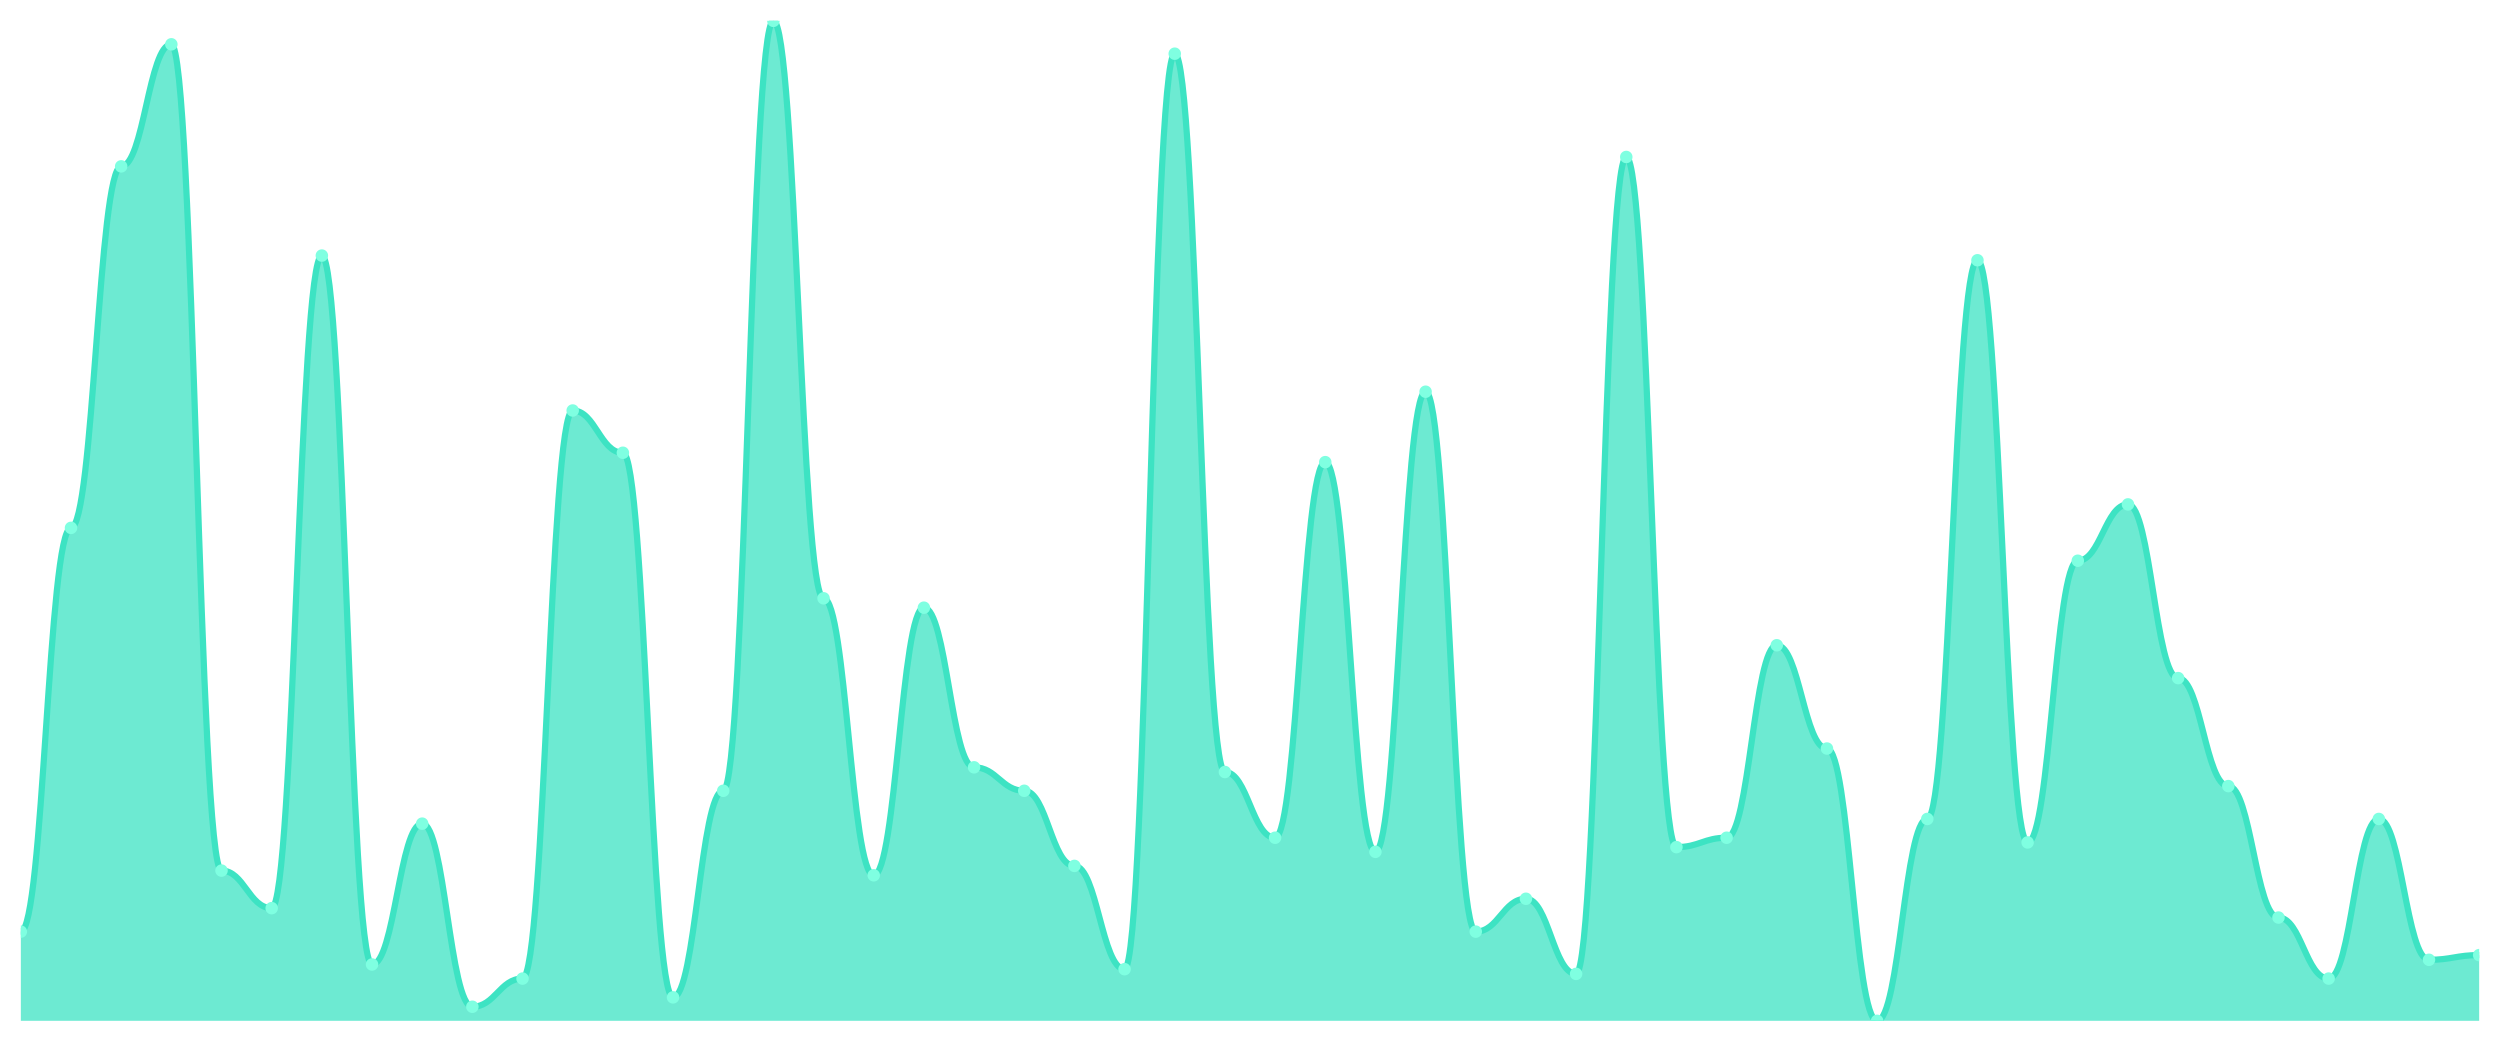
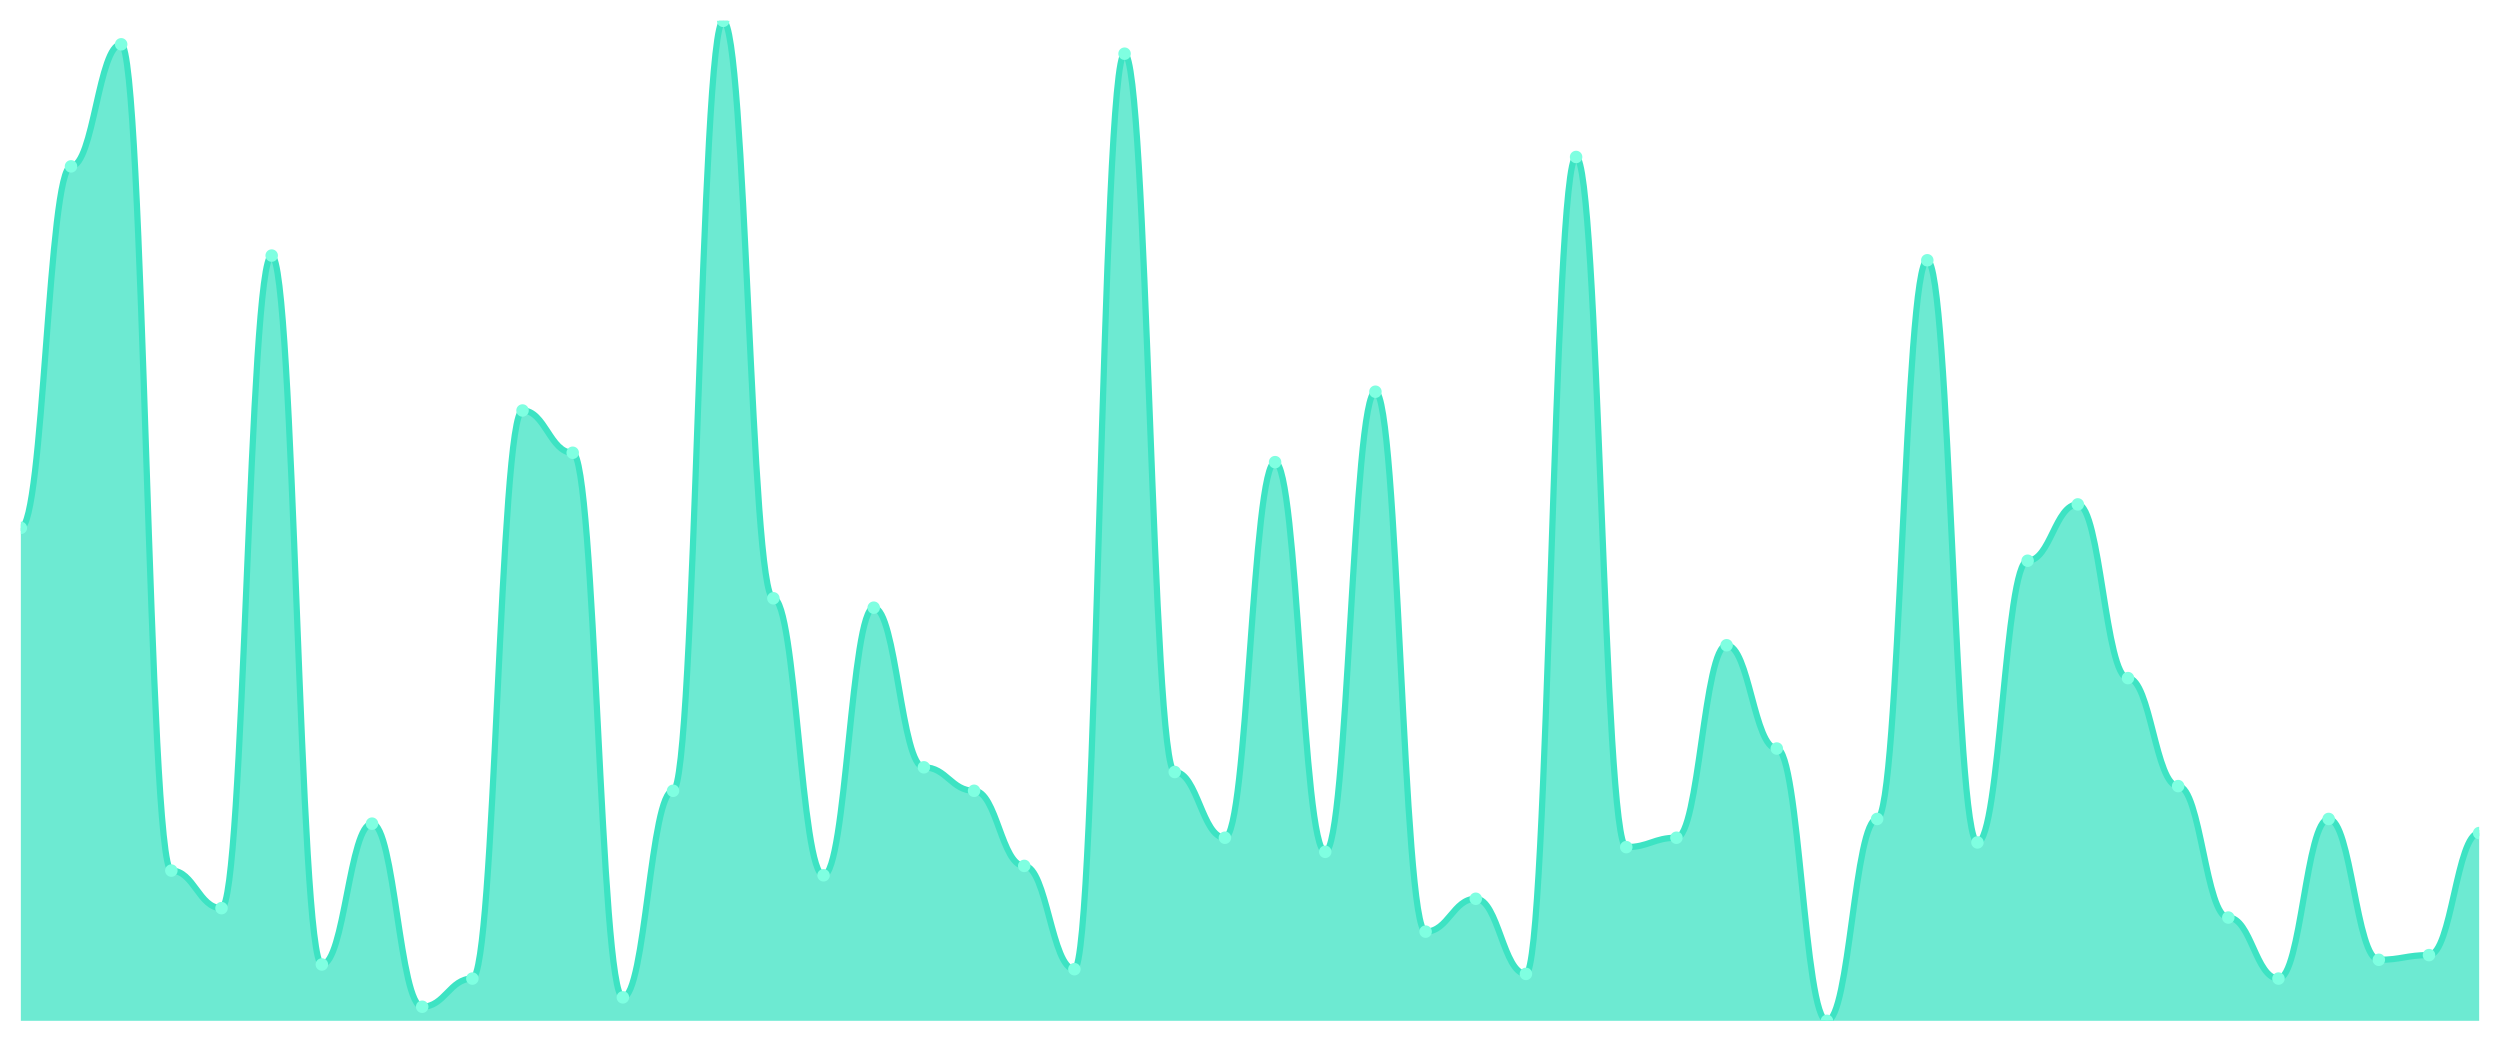
<svg xmlns="http://www.w3.org/2000/svg" viewBox="0 0 1200 500" width="1200" height="500">
  <defs>
    <clipPath id="c">
      <rect x="10" y="10" width="1180" height="480" />
    </clipPath>
  </defs>
  <rect width="1200" height="500" fill="none" />
  <g clip-path="url(#c)">
-     <path d="M 10,490 L 10,447.183 C 20.837,447.183 23.245,253.38 34.082,253.38 C 44.918,253.38 47.327,79.859 58.163,79.859 C 69,79.859 71.408,21.268 82.245,21.268 C 93.082,21.268 95.49,417.887 106.327,417.887 C 117.163,417.887 119.571,435.915 130.408,435.915 C 141.245,435.915 143.653,122.676 154.49,122.676 C 165.327,122.676 167.735,462.958 178.571,462.958 C 189.408,462.958 191.816,395.352 202.653,395.352 C 213.49,395.352 215.898,483.239 226.735,483.239 C 237.571,483.239 239.98,469.718 250.816,469.718 C 261.653,469.718 264.061,197.042 274.898,197.042 C 285.735,197.042 288.143,217.324 298.98,217.324 C 309.816,217.324 312.224,478.732 323.061,478.732 C 333.898,478.732 336.306,379.577 347.143,379.577 C 357.98,379.577 360.388,10 371.224,10 C 382.061,10 384.469,287.183 395.306,287.183 C 406.143,287.183 408.551,420.141 419.388,420.141 C 430.224,420.141 432.633,291.69 443.469,291.69 C 454.306,291.69 456.714,368.31 467.551,368.31 C 478.388,368.31 480.796,379.577 491.633,379.577 C 502.469,379.577 504.878,415.634 515.714,415.634 C 526.551,415.634 528.959,465.211 539.796,465.211 C 550.633,465.211 553.041,25.775 563.878,25.775 C 574.714,25.775 577.122,370.563 587.959,370.563 C 598.796,370.563 601.204,402.113 612.041,402.113 C 622.878,402.113 625.286,221.831 636.122,221.831 C 646.959,221.831 649.367,408.873 660.204,408.873 C 671.041,408.873 673.449,188.028 684.286,188.028 C 695.122,188.028 697.531,447.183 708.367,447.183 C 719.204,447.183 721.612,431.408 732.449,431.408 C 743.286,431.408 745.694,467.465 756.531,467.465 C 767.367,467.465 769.776,75.352 780.612,75.352 C 791.449,75.352 793.857,406.62 804.694,406.62 C 815.531,406.62 817.939,402.113 828.776,402.113 C 839.612,402.113 842.02,309.718 852.857,309.718 C 863.694,309.718 866.102,359.296 876.939,359.296 C 887.776,359.296 890.184,490 901.02,490 C 911.857,490 914.265,393.099 925.102,393.099 C 935.939,393.099 938.347,124.93 949.184,124.93 C 960.02,124.93 962.429,404.366 973.265,404.366 C 984.102,404.366 986.51,269.155 997.347,269.155 C 1008.184,269.155 1010.592,242.113 1021.429,242.113 C 1032.265,242.113 1034.673,325.493 1045.51,325.493 C 1056.347,325.493 1058.755,377.324 1069.592,377.324 C 1080.429,377.324 1082.837,440.423 1093.673,440.423 C 1104.51,440.423 1106.918,469.718 1117.755,469.718 C 1128.592,469.718 1131,393.099 1141.837,393.099 C 1152.673,393.099 1155.082,460.704 1165.918,460.704 C 1176.755,460.704 1179.163,458.451 1190,458.451 L 1190,490 Z" fill="rgba(61,227,195,0.75)" />
-     <path d="M 10,447.183 C 20.837,447.183 23.245,253.38 34.082,253.38 C 44.918,253.38 47.327,79.859 58.163,79.859 C 69,79.859 71.408,21.268 82.245,21.268 C 93.082,21.268 95.49,417.887 106.327,417.887 C 117.163,417.887 119.571,435.915 130.408,435.915 C 141.245,435.915 143.653,122.676 154.49,122.676 C 165.327,122.676 167.735,462.958 178.571,462.958 C 189.408,462.958 191.816,395.352 202.653,395.352 C 213.49,395.352 215.898,483.239 226.735,483.239 C 237.571,483.239 239.98,469.718 250.816,469.718 C 261.653,469.718 264.061,197.042 274.898,197.042 C 285.735,197.042 288.143,217.324 298.98,217.324 C 309.816,217.324 312.224,478.732 323.061,478.732 C 333.898,478.732 336.306,379.577 347.143,379.577 C 357.98,379.577 360.388,10 371.224,10 C 382.061,10 384.469,287.183 395.306,287.183 C 406.143,287.183 408.551,420.141 419.388,420.141 C 430.224,420.141 432.633,291.69 443.469,291.69 C 454.306,291.69 456.714,368.31 467.551,368.31 C 478.388,368.31 480.796,379.577 491.633,379.577 C 502.469,379.577 504.878,415.634 515.714,415.634 C 526.551,415.634 528.959,465.211 539.796,465.211 C 550.633,465.211 553.041,25.775 563.878,25.775 C 574.714,25.775 577.122,370.563 587.959,370.563 C 598.796,370.563 601.204,402.113 612.041,402.113 C 622.878,402.113 625.286,221.831 636.122,221.831 C 646.959,221.831 649.367,408.873 660.204,408.873 C 671.041,408.873 673.449,188.028 684.286,188.028 C 695.122,188.028 697.531,447.183 708.367,447.183 C 719.204,447.183 721.612,431.408 732.449,431.408 C 743.286,431.408 745.694,467.465 756.531,467.465 C 767.367,467.465 769.776,75.352 780.612,75.352 C 791.449,75.352 793.857,406.62 804.694,406.62 C 815.531,406.62 817.939,402.113 828.776,402.113 C 839.612,402.113 842.02,309.718 852.857,309.718 C 863.694,309.718 866.102,359.296 876.939,359.296 C 887.776,359.296 890.184,490 901.02,490 C 911.857,490 914.265,393.099 925.102,393.099 C 935.939,393.099 938.347,124.93 949.184,124.93 C 960.02,124.93 962.429,404.366 973.265,404.366 C 984.102,404.366 986.51,269.155 997.347,269.155 C 1008.184,269.155 1010.592,242.113 1021.429,242.113 C 1032.265,242.113 1034.673,325.493 1045.51,325.493 C 1056.347,325.493 1058.755,377.324 1069.592,377.324 C 1080.429,377.324 1082.837,440.423 1093.673,440.423 C 1104.51,440.423 1106.918,469.718 1117.755,469.718 C 1128.592,469.718 1131,393.099 1141.837,393.099 C 1152.673,393.099 1155.082,460.704 1165.918,460.704 C 1176.755,460.704 1179.163,458.451 1190,458.451" fill="none" stroke="#3de3c3" stroke-width="3" stroke-linecap="round" stroke-linejoin="round" />
-     <circle cx="10" cy="447.183" r="3" fill="#7fffe1" />
-     <circle cx="34.082" cy="253.38" r="3" fill="#7fffe1" />
-     <circle cx="58.163" cy="79.859" r="3" fill="#7fffe1" />
-     <circle cx="82.245" cy="21.268" r="3" fill="#7fffe1" />
-     <circle cx="106.327" cy="417.887" r="3" fill="#7fffe1" />
-     <circle cx="130.408" cy="435.915" r="3" fill="#7fffe1" />
-     <circle cx="154.49" cy="122.676" r="3" fill="#7fffe1" />
-     <circle cx="178.571" cy="462.958" r="3" fill="#7fffe1" />
-     <circle cx="202.653" cy="395.352" r="3" fill="#7fffe1" />
-     <circle cx="226.735" cy="483.239" r="3" fill="#7fffe1" />
-     <circle cx="250.816" cy="469.718" r="3" fill="#7fffe1" />
-     <circle cx="274.898" cy="197.042" r="3" fill="#7fffe1" />
-     <circle cx="298.98" cy="217.324" r="3" fill="#7fffe1" />
-     <circle cx="323.061" cy="478.732" r="3" fill="#7fffe1" />
-     <circle cx="347.143" cy="379.577" r="3" fill="#7fffe1" />
-     <circle cx="371.224" cy="10" r="3" fill="#7fffe1" />
-     <circle cx="395.306" cy="287.183" r="3" fill="#7fffe1" />
-     <circle cx="419.388" cy="420.141" r="3" fill="#7fffe1" />
-     <circle cx="443.469" cy="291.69" r="3" fill="#7fffe1" />
-     <circle cx="467.551" cy="368.31" r="3" fill="#7fffe1" />
-     <circle cx="491.633" cy="379.577" r="3" fill="#7fffe1" />
-     <circle cx="515.714" cy="415.634" r="3" fill="#7fffe1" />
-     <circle cx="539.796" cy="465.211" r="3" fill="#7fffe1" />
-     <circle cx="563.878" cy="25.775" r="3" fill="#7fffe1" />
-     <circle cx="587.959" cy="370.563" r="3" fill="#7fffe1" />
-     <circle cx="612.041" cy="402.113" r="3" fill="#7fffe1" />
-     <circle cx="636.122" cy="221.831" r="3" fill="#7fffe1" />
-     <circle cx="660.204" cy="408.873" r="3" fill="#7fffe1" />
-     <circle cx="684.286" cy="188.028" r="3" fill="#7fffe1" />
-     <circle cx="708.367" cy="447.183" r="3" fill="#7fffe1" />
-     <circle cx="732.449" cy="431.408" r="3" fill="#7fffe1" />
-     <circle cx="756.531" cy="467.465" r="3" fill="#7fffe1" />
-     <circle cx="780.612" cy="75.352" r="3" fill="#7fffe1" />
-     <circle cx="804.694" cy="406.62" r="3" fill="#7fffe1" />
-     <circle cx="828.776" cy="402.113" r="3" fill="#7fffe1" />
-     <circle cx="852.857" cy="309.718" r="3" fill="#7fffe1" />
-     <circle cx="876.939" cy="359.296" r="3" fill="#7fffe1" />
-     <circle cx="901.02" cy="490" r="3" fill="#7fffe1" />
-     <circle cx="925.102" cy="393.099" r="3" fill="#7fffe1" />
-     <circle cx="949.184" cy="124.93" r="3" fill="#7fffe1" />
-     <circle cx="973.265" cy="404.366" r="3" fill="#7fffe1" />
-     <circle cx="997.347" cy="269.155" r="3" fill="#7fffe1" />
-     <circle cx="1021.429" cy="242.113" r="3" fill="#7fffe1" />
-     <circle cx="1045.51" cy="325.493" r="3" fill="#7fffe1" />
-     <circle cx="1069.592" cy="377.324" r="3" fill="#7fffe1" />
-     <circle cx="1093.673" cy="440.423" r="3" fill="#7fffe1" />
-     <circle cx="1117.755" cy="469.718" r="3" fill="#7fffe1" />
-     <circle cx="1141.837" cy="393.099" r="3" fill="#7fffe1" />
-     <circle cx="1165.918" cy="460.704" r="3" fill="#7fffe1" />
-     <circle cx="1190" cy="458.451" r="3" fill="#7fffe1" />
+     <path d="M 10,490 L 10,253.38 C 20.837,253.38 23.245,79.859 34.082,79.859 C 44.918,79.859 47.327,21.268 58.163,21.268 C 69,21.268 71.408,417.887 82.245,417.887 C 93.082,417.887 95.49,435.915 106.327,435.915 C 117.163,435.915 119.571,122.676 130.408,122.676 C 141.245,122.676 143.653,462.958 154.49,462.958 C 165.327,462.958 167.735,395.352 178.571,395.352 C 189.408,395.352 191.816,483.239 202.653,483.239 C 213.49,483.239 215.898,469.718 226.735,469.718 C 237.571,469.718 239.98,197.042 250.816,197.042 C 261.653,197.042 264.061,217.324 274.898,217.324 C 285.735,217.324 288.143,478.732 298.98,478.732 C 309.816,478.732 312.224,379.577 323.061,379.577 C 333.898,379.577 336.306,10 347.143,10 C 357.98,10 360.388,287.183 371.224,287.183 C 382.061,287.183 384.469,420.141 395.306,420.141 C 406.143,420.141 408.551,291.69 419.388,291.69 C 430.224,291.69 432.633,368.31 443.469,368.31 C 454.306,368.31 456.714,379.577 467.551,379.577 C 478.388,379.577 480.796,415.634 491.633,415.634 C 502.469,415.634 504.878,465.211 515.714,465.211 C 526.551,465.211 528.959,25.775 539.796,25.775 C 550.633,25.775 553.041,370.563 563.878,370.563 C 574.714,370.563 577.122,402.113 587.959,402.113 C 598.796,402.113 601.204,221.831 612.041,221.831 C 622.878,221.831 625.286,408.873 636.122,408.873 C 646.959,408.873 649.367,188.028 660.204,188.028 C 671.041,188.028 673.449,447.183 684.286,447.183 C 695.122,447.183 697.531,431.408 708.367,431.408 C 719.204,431.408 721.612,467.465 732.449,467.465 C 743.286,467.465 745.694,75.352 756.531,75.352 C 767.367,75.352 769.776,406.62 780.612,406.62 C 791.449,406.62 793.857,402.113 804.694,402.113 C 815.531,402.113 817.939,309.718 828.776,309.718 C 839.612,309.718 842.02,359.296 852.857,359.296 C 863.694,359.296 866.102,490 876.939,490 C 887.776,490 890.184,393.099 901.02,393.099 C 911.857,393.099 914.265,124.93 925.102,124.93 C 935.939,124.93 938.347,404.366 949.184,404.366 C 960.02,404.366 962.429,269.155 973.265,269.155 C 984.102,269.155 986.51,242.113 997.347,242.113 C 1008.184,242.113 1010.592,325.493 1021.429,325.493 C 1032.265,325.493 1034.673,377.324 1045.51,377.324 C 1056.347,377.324 1058.755,440.423 1069.592,440.423 C 1080.429,440.423 1082.837,469.718 1093.673,469.718 C 1104.51,469.718 1106.918,393.099 1117.755,393.099 C 1128.592,393.099 1131,460.704 1141.837,460.704 C 1152.673,460.704 1155.082,458.451 1165.918,458.451 C 1176.755,458.451 1179.163,399.859 1190,399.859 L 1190,490 Z" fill="rgba(61,227,195,0.75)" />
+     <path d="M 10,253.38 C 20.837,253.38 23.245,79.859 34.082,79.859 C 44.918,79.859 47.327,21.268 58.163,21.268 C 69,21.268 71.408,417.887 82.245,417.887 C 93.082,417.887 95.49,435.915 106.327,435.915 C 117.163,435.915 119.571,122.676 130.408,122.676 C 141.245,122.676 143.653,462.958 154.49,462.958 C 165.327,462.958 167.735,395.352 178.571,395.352 C 189.408,395.352 191.816,483.239 202.653,483.239 C 213.49,483.239 215.898,469.718 226.735,469.718 C 237.571,469.718 239.98,197.042 250.816,197.042 C 261.653,197.042 264.061,217.324 274.898,217.324 C 285.735,217.324 288.143,478.732 298.98,478.732 C 309.816,478.732 312.224,379.577 323.061,379.577 C 333.898,379.577 336.306,10 347.143,10 C 357.98,10 360.388,287.183 371.224,287.183 C 382.061,287.183 384.469,420.141 395.306,420.141 C 406.143,420.141 408.551,291.69 419.388,291.69 C 430.224,291.69 432.633,368.31 443.469,368.31 C 454.306,368.31 456.714,379.577 467.551,379.577 C 478.388,379.577 480.796,415.634 491.633,415.634 C 502.469,415.634 504.878,465.211 515.714,465.211 C 526.551,465.211 528.959,25.775 539.796,25.775 C 550.633,25.775 553.041,370.563 563.878,370.563 C 574.714,370.563 577.122,402.113 587.959,402.113 C 598.796,402.113 601.204,221.831 612.041,221.831 C 622.878,221.831 625.286,408.873 636.122,408.873 C 646.959,408.873 649.367,188.028 660.204,188.028 C 671.041,188.028 673.449,447.183 684.286,447.183 C 695.122,447.183 697.531,431.408 708.367,431.408 C 719.204,431.408 721.612,467.465 732.449,467.465 C 743.286,467.465 745.694,75.352 756.531,75.352 C 767.367,75.352 769.776,406.62 780.612,406.62 C 791.449,406.62 793.857,402.113 804.694,402.113 C 815.531,402.113 817.939,309.718 828.776,309.718 C 839.612,309.718 842.02,359.296 852.857,359.296 C 863.694,359.296 866.102,490 876.939,490 C 887.776,490 890.184,393.099 901.02,393.099 C 911.857,393.099 914.265,124.93 925.102,124.93 C 935.939,124.93 938.347,404.366 949.184,404.366 C 960.02,404.366 962.429,269.155 973.265,269.155 C 984.102,269.155 986.51,242.113 997.347,242.113 C 1008.184,242.113 1010.592,325.493 1021.429,325.493 C 1032.265,325.493 1034.673,377.324 1045.51,377.324 C 1056.347,377.324 1058.755,440.423 1069.592,440.423 C 1080.429,440.423 1082.837,469.718 1093.673,469.718 C 1104.51,469.718 1106.918,393.099 1117.755,393.099 C 1128.592,393.099 1131,460.704 1141.837,460.704 C 1152.673,460.704 1155.082,458.451 1165.918,458.451 C 1176.755,458.451 1179.163,399.859 1190,399.859" fill="none" stroke="#3de3c3" stroke-width="3" stroke-linecap="round" stroke-linejoin="round" />
+     <circle cx="10" cy="253.38" r="3" fill="#7fffe1" />
+     <circle cx="34.082" cy="79.859" r="3" fill="#7fffe1" />
+     <circle cx="58.163" cy="21.268" r="3" fill="#7fffe1" />
+     <circle cx="82.245" cy="417.887" r="3" fill="#7fffe1" />
+     <circle cx="106.327" cy="435.915" r="3" fill="#7fffe1" />
+     <circle cx="130.408" cy="122.676" r="3" fill="#7fffe1" />
+     <circle cx="154.49" cy="462.958" r="3" fill="#7fffe1" />
+     <circle cx="178.571" cy="395.352" r="3" fill="#7fffe1" />
+     <circle cx="202.653" cy="483.239" r="3" fill="#7fffe1" />
+     <circle cx="226.735" cy="469.718" r="3" fill="#7fffe1" />
+     <circle cx="250.816" cy="197.042" r="3" fill="#7fffe1" />
+     <circle cx="274.898" cy="217.324" r="3" fill="#7fffe1" />
+     <circle cx="298.98" cy="478.732" r="3" fill="#7fffe1" />
+     <circle cx="323.061" cy="379.577" r="3" fill="#7fffe1" />
+     <circle cx="347.143" cy="10" r="3" fill="#7fffe1" />
+     <circle cx="371.224" cy="287.183" r="3" fill="#7fffe1" />
+     <circle cx="395.306" cy="420.141" r="3" fill="#7fffe1" />
+     <circle cx="419.388" cy="291.69" r="3" fill="#7fffe1" />
+     <circle cx="443.469" cy="368.31" r="3" fill="#7fffe1" />
+     <circle cx="467.551" cy="379.577" r="3" fill="#7fffe1" />
+     <circle cx="491.633" cy="415.634" r="3" fill="#7fffe1" />
+     <circle cx="515.714" cy="465.211" r="3" fill="#7fffe1" />
+     <circle cx="539.796" cy="25.775" r="3" fill="#7fffe1" />
+     <circle cx="563.878" cy="370.563" r="3" fill="#7fffe1" />
+     <circle cx="587.959" cy="402.113" r="3" fill="#7fffe1" />
+     <circle cx="612.041" cy="221.831" r="3" fill="#7fffe1" />
+     <circle cx="636.122" cy="408.873" r="3" fill="#7fffe1" />
+     <circle cx="660.204" cy="188.028" r="3" fill="#7fffe1" />
+     <circle cx="684.286" cy="447.183" r="3" fill="#7fffe1" />
+     <circle cx="708.367" cy="431.408" r="3" fill="#7fffe1" />
+     <circle cx="732.449" cy="467.465" r="3" fill="#7fffe1" />
+     <circle cx="756.531" cy="75.352" r="3" fill="#7fffe1" />
+     <circle cx="780.612" cy="406.62" r="3" fill="#7fffe1" />
+     <circle cx="804.694" cy="402.113" r="3" fill="#7fffe1" />
+     <circle cx="828.776" cy="309.718" r="3" fill="#7fffe1" />
+     <circle cx="852.857" cy="359.296" r="3" fill="#7fffe1" />
+     <circle cx="876.939" cy="490" r="3" fill="#7fffe1" />
+     <circle cx="901.02" cy="393.099" r="3" fill="#7fffe1" />
+     <circle cx="925.102" cy="124.93" r="3" fill="#7fffe1" />
+     <circle cx="949.184" cy="404.366" r="3" fill="#7fffe1" />
+     <circle cx="973.265" cy="269.155" r="3" fill="#7fffe1" />
+     <circle cx="997.347" cy="242.113" r="3" fill="#7fffe1" />
+     <circle cx="1021.429" cy="325.493" r="3" fill="#7fffe1" />
+     <circle cx="1045.51" cy="377.324" r="3" fill="#7fffe1" />
+     <circle cx="1069.592" cy="440.423" r="3" fill="#7fffe1" />
+     <circle cx="1093.673" cy="469.718" r="3" fill="#7fffe1" />
+     <circle cx="1117.755" cy="393.099" r="3" fill="#7fffe1" />
+     <circle cx="1141.837" cy="460.704" r="3" fill="#7fffe1" />
+     <circle cx="1165.918" cy="458.451" r="3" fill="#7fffe1" />
+     <circle cx="1190" cy="399.859" r="3" fill="#7fffe1" />
  </g>
</svg>
